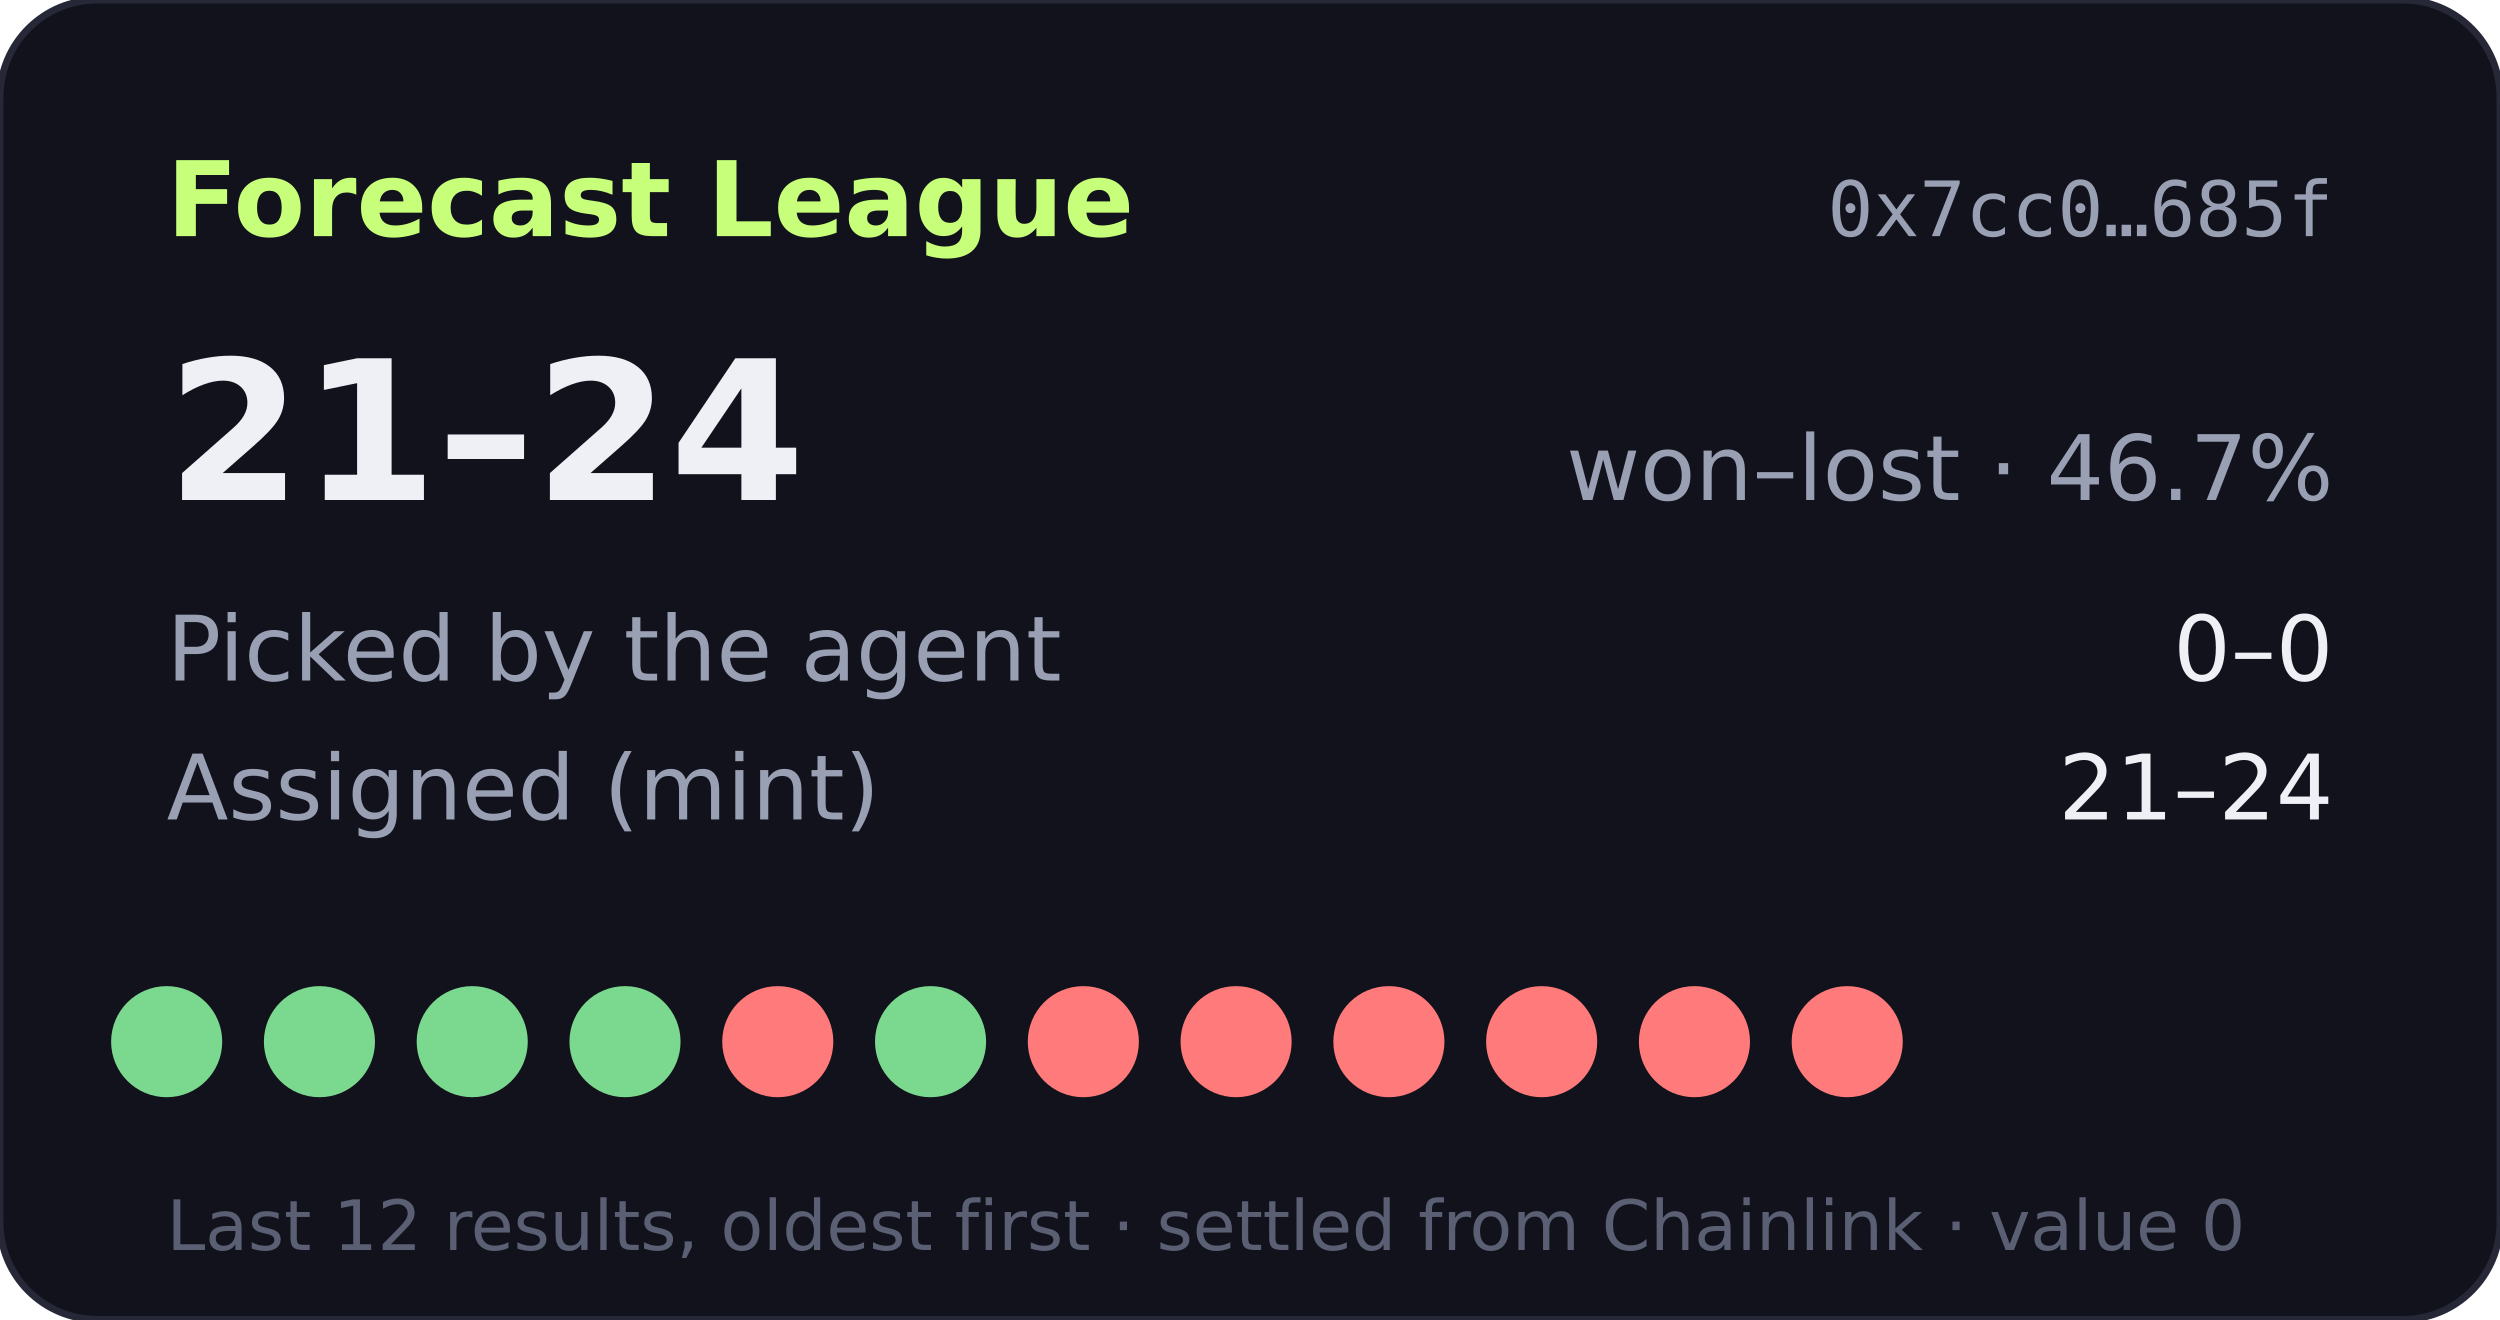
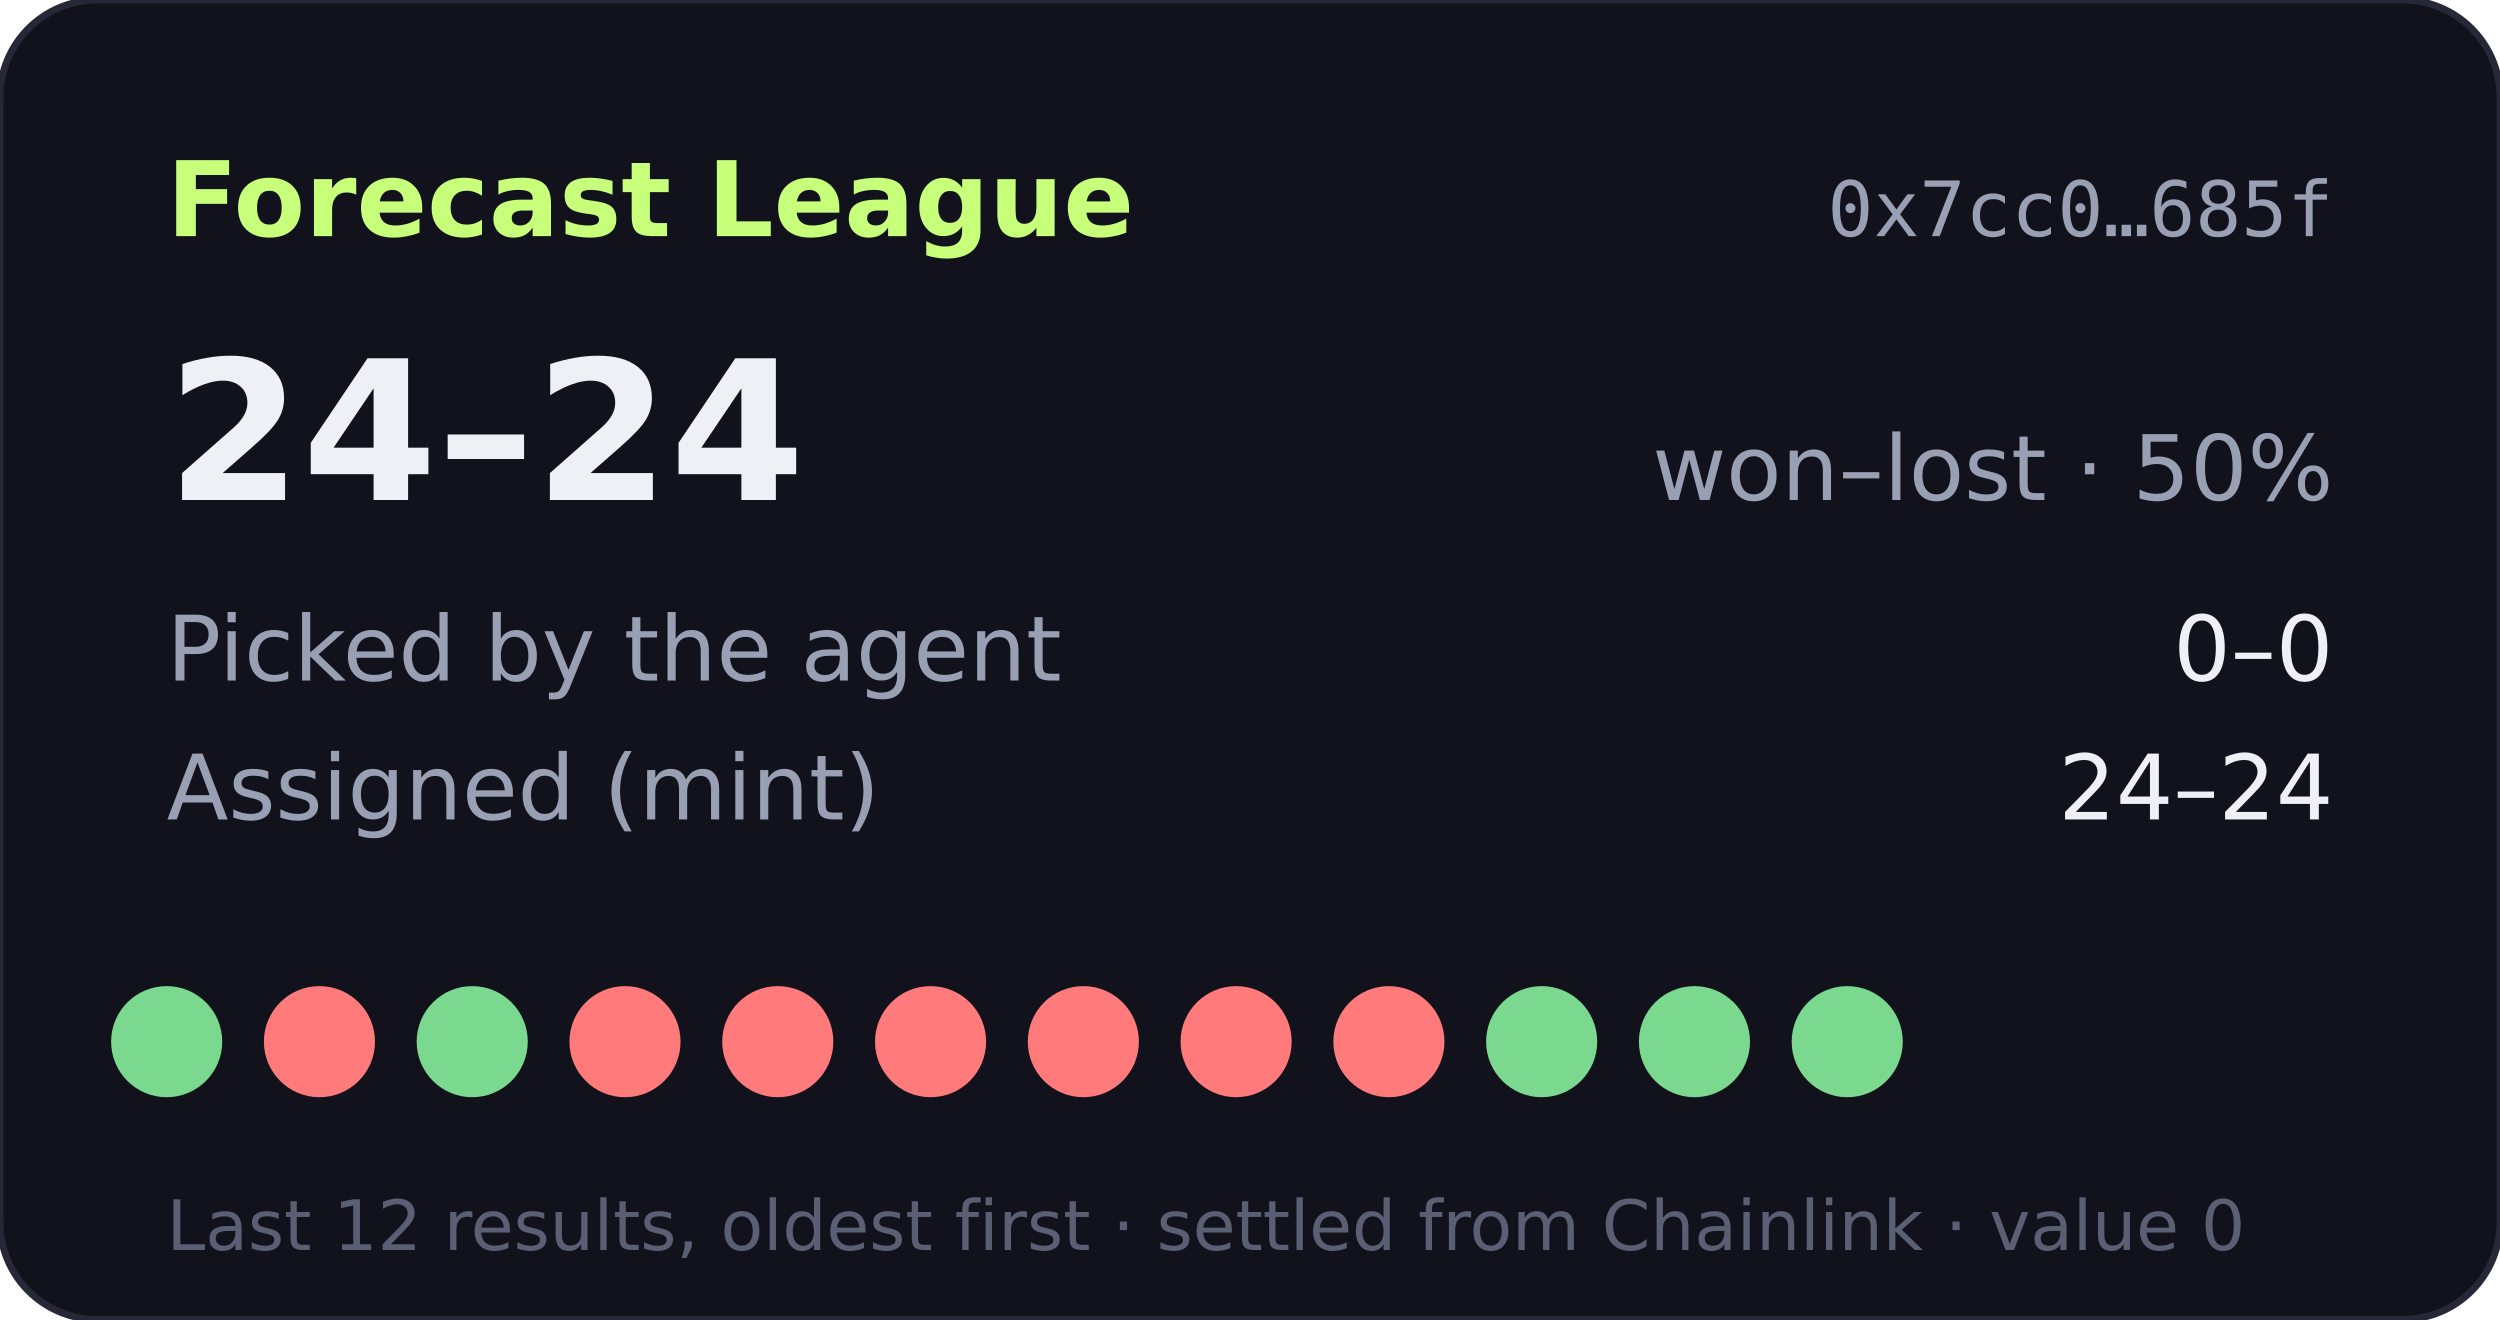
- <svg xmlns="http://www.w3.org/2000/svg" width="360" height="190" viewBox="0 0 360 190" role="img" aria-label="Forecast League record 21-24">
+ <svg xmlns="http://www.w3.org/2000/svg" width="360" height="190" viewBox="0 0 360 190" role="img" aria-label="Forecast League record 24-24">
  <rect width="360" height="190" rx="14" fill="#11121b" stroke="#262838" />
  <text x="24" y="34" fill="#c8ff7a" font-size="15" font-weight="700" font-family="Verdana,DejaVu Sans,sans-serif">Forecast League</text>
  <text x="336" y="34" fill="#9aa0b4" font-size="11" text-anchor="end" font-family="monospace">0x7cc0…685f</text>
  <g font-family="Verdana,DejaVu Sans,sans-serif">
-     <text x="24" y="72" fill="#eef0f6" font-size="28" font-weight="700">21–24</text>
-     <text x="336" y="72" fill="#9aa0b4" font-size="13" text-anchor="end">won–lost · 46.7%</text>
+     <text x="24" y="72" fill="#eef0f6" font-size="28" font-weight="700">24–24</text>
+     <text x="336" y="72" fill="#9aa0b4" font-size="13" text-anchor="end">won–lost · 50%</text>
    <text x="24" y="98" fill="#9aa0b4" font-size="13">Picked by the agent</text>
    <text x="336" y="98" fill="#eef0f6" font-size="13" text-anchor="end">0–0</text>
    <text x="24" y="118" fill="#9aa0b4" font-size="13">Assigned (mint)</text>
-     <text x="336" y="118" fill="#eef0f6" font-size="13" text-anchor="end">21–24</text>
+     <text x="336" y="118" fill="#eef0f6" font-size="13" text-anchor="end">24–24</text>
    <circle cx="24" cy="150" r="8" fill="#7bd88f" />
-     <circle cx="46" cy="150" r="8" fill="#7bd88f" />
+     <circle cx="46" cy="150" r="8" fill="#ff7a7a" />
    <circle cx="68" cy="150" r="8" fill="#7bd88f" />
-     <circle cx="90" cy="150" r="8" fill="#7bd88f" />
+     <circle cx="90" cy="150" r="8" fill="#ff7a7a" />
    <circle cx="112" cy="150" r="8" fill="#ff7a7a" />
-     <circle cx="134" cy="150" r="8" fill="#7bd88f" />
+     <circle cx="134" cy="150" r="8" fill="#ff7a7a" />
    <circle cx="156" cy="150" r="8" fill="#ff7a7a" />
    <circle cx="178" cy="150" r="8" fill="#ff7a7a" />
    <circle cx="200" cy="150" r="8" fill="#ff7a7a" />
-     <circle cx="222" cy="150" r="8" fill="#ff7a7a" />
-     <circle cx="244" cy="150" r="8" fill="#ff7a7a" />
-     <circle cx="266" cy="150" r="8" fill="#ff7a7a" />
+     <circle cx="222" cy="150" r="8" fill="#7bd88f" />
+     <circle cx="244" cy="150" r="8" fill="#7bd88f" />
+     <circle cx="266" cy="150" r="8" fill="#7bd88f" />
    <text x="24" y="180" fill="#5a5f73" font-size="10">Last 12 results, oldest first · settled from Chainlink · value 0</text>
  </g>
</svg>
